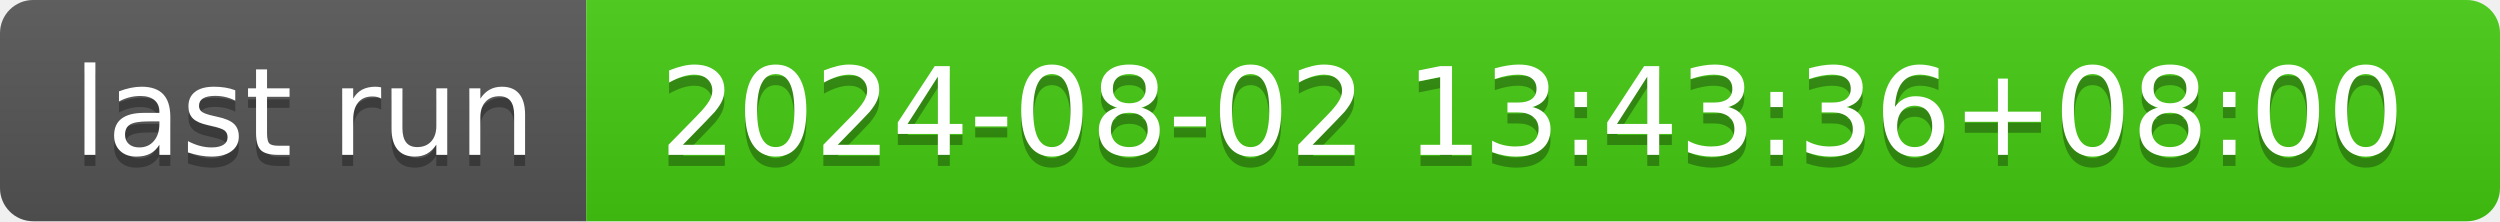
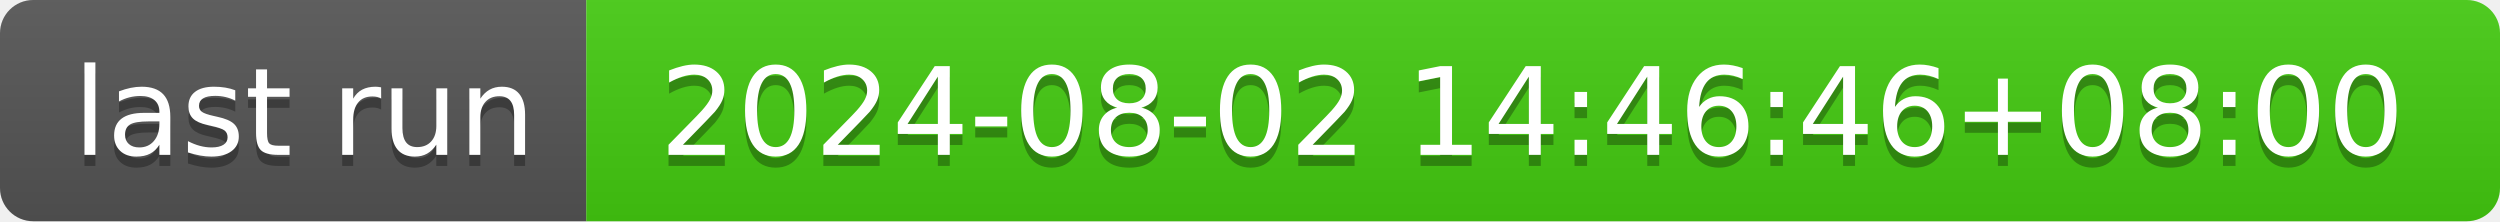
- <svg xmlns="http://www.w3.org/2000/svg" width="226" height="20" role="img" aria-label="last run: 2024-08-02 13:43:36+08:00">
+ <svg xmlns="http://www.w3.org/2000/svg" width="226" height="20" role="img" aria-label="last run: 2024-08-02 14:46:46+08:00">
  <linearGradient id="s" x2="0" y2="100%">
    <stop offset="0" stop-color="#bbb" stop-opacity=".1" />
    <stop offset="1" stop-opacity=".1" />
  </linearGradient>
  <clipPath id="r">
    <rect width="226" height="20" rx="3" fill="#fff" />
  </clipPath>
  <g clip-path="url(#r)">
    <rect width="53" height="20" fill="#555" />
    <rect x="53" width="173" height="20" fill="#4c1" />
    <rect width="226" height="20" fill="url(#s)" />
  </g>
  <g fill="#fff" text-anchor="middle" font-family="Verdana,Geneva,DejaVu Sans,sans-serif" text-rendering="geometricPrecision" font-size="110">
    <text aria-hidden="true" x="275" y="150" fill="#010101" fill-opacity=".3" transform="scale(.1)" textLength="430">last run</text>
    <text x="275" y="140" transform="scale(.1)" fill="#fff" textLength="430">last run</text>
-     <text aria-hidden="true" x="1385" y="150" fill="#010101" fill-opacity=".3" transform="scale(.1)" textLength="1630">2024-08-02 13:43:36+08:00</text>
-     <text x="1385" y="140" transform="scale(.1)" fill="#fff" textLength="1630">2024-08-02 13:43:36+08:00</text>
+     <text aria-hidden="true" x="1385" y="150" fill="#010101" fill-opacity=".3" transform="scale(.1)" textLength="1630">2024-08-02 14:46:46+08:00</text>
+     <text x="1385" y="140" transform="scale(.1)" fill="#fff" textLength="1630">2024-08-02 14:46:46+08:00</text>
  </g>
</svg>
